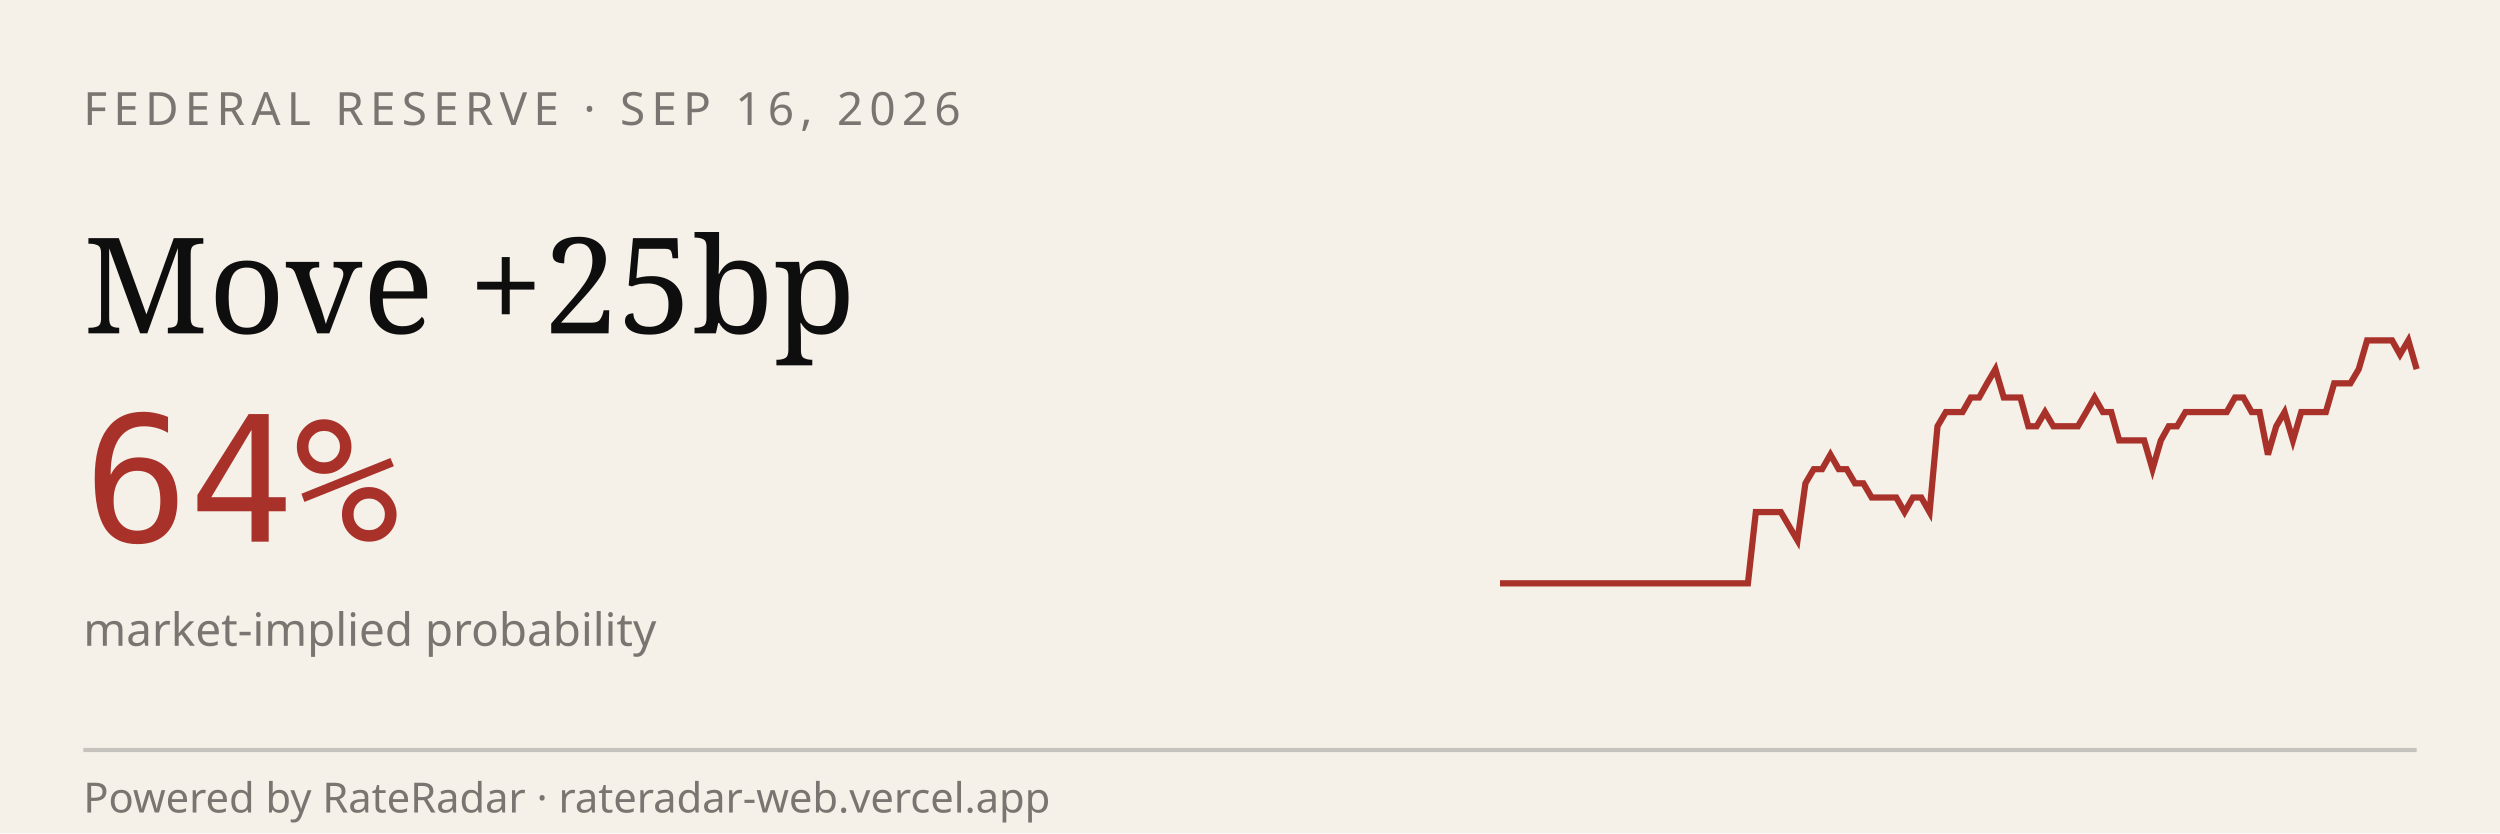
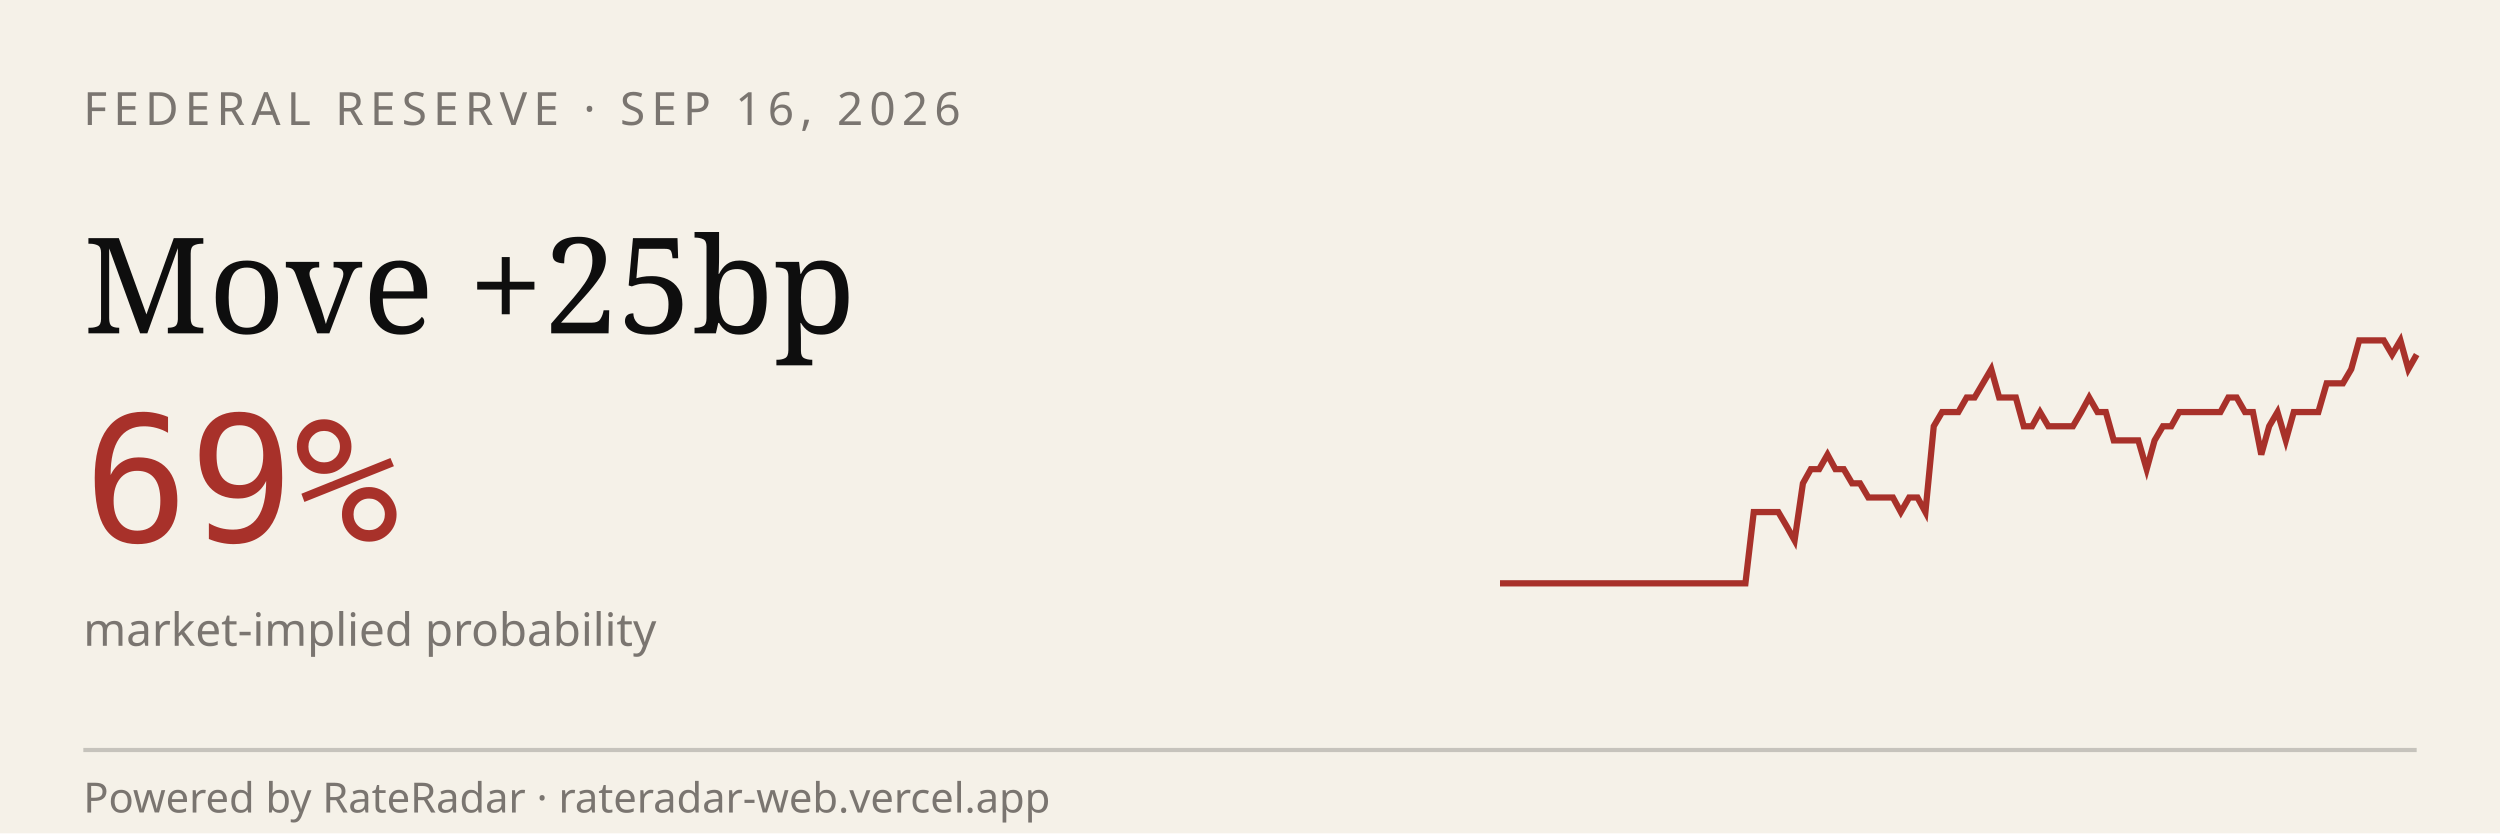
<svg xmlns="http://www.w3.org/2000/svg" viewBox="0 0 600 200" width="600" height="200" role="img" aria-label="RateRadar live odds for FED 2026-09-16">
  <rect width="600" height="200" fill="#F5F1E8" />
  <text x="20" y="30" font-family="sans-serif" font-size="11" letter-spacing="1.5" fill="#7A7570">FEDERAL RESERVE · SEP 16, 2026</text>
  <text x="20" y="80" font-family="Georgia, serif" font-size="32" fill="#0E0E0E">Move +25bp</text>
-   <text x="20" y="130" font-family="monospace" font-size="42" fill="#A8312A">64%</text>
+   <text x="20" y="130" font-family="monospace" font-size="42" fill="#A8312A">69%</text>
  <text x="20" y="155" font-family="sans-serif" font-size="11" fill="#7A7570">market-implied probability</text>
-   <path d="M 360.0,140.0 L 362.0,140.0 L 364.0,140.0 L 365.9,140.0 L 367.9,140.0 L 369.9,140.0 L 371.9,140.0 L 373.9,140.0 L 375.9,140.0 L 377.8,140.0 L 379.8,140.0 L 381.8,140.0 L 383.8,140.0 L 385.8,140.0 L 387.7,140.0 L 389.7,140.0 L 391.7,140.0 L 393.7,140.0 L 395.7,140.0 L 397.7,140.0 L 399.6,140.0 L 401.6,140.0 L 403.6,140.0 L 405.6,140.0 L 407.6,140.0 L 409.5,140.0 L 411.5,140.0 L 413.5,140.0 L 415.5,140.0 L 417.5,140.0 L 419.5,140.0 L 421.4,122.9 L 423.4,122.9 L 425.4,122.9 L 427.4,122.9 L 429.4,126.3 L 431.4,129.7 L 433.3,116.0 L 435.3,112.6 L 437.3,112.6 L 439.3,109.1 L 441.3,112.6 L 443.2,112.6 L 445.2,116.0 L 447.2,116.0 L 449.2,119.4 L 451.2,119.4 L 453.2,119.4 L 455.1,119.4 L 457.1,122.9 L 459.1,119.4 L 461.1,119.4 L 463.1,122.9 L 465.0,102.3 L 467.0,98.9 L 469.0,98.9 L 471.0,98.9 L 473.0,95.4 L 475.0,95.4 L 476.9,92.0 L 478.9,88.6 L 480.9,95.4 L 482.9,95.4 L 484.9,95.4 L 486.8,102.3 L 488.8,102.3 L 490.8,98.9 L 492.8,102.3 L 494.8,102.3 L 496.8,102.3 L 498.7,102.3 L 500.7,98.9 L 502.7,95.4 L 504.7,98.9 L 506.7,98.9 L 508.6,105.7 L 510.6,105.7 L 512.6,105.7 L 514.6,105.7 L 516.6,112.6 L 518.6,105.7 L 520.5,102.3 L 522.5,102.3 L 524.5,98.9 L 526.5,98.9 L 528.5,98.9 L 530.5,98.9 L 532.4,98.9 L 534.4,98.9 L 536.4,95.4 L 538.4,95.4 L 540.4,98.9 L 542.3,98.9 L 544.3,109.1 L 546.3,102.3 L 548.3,98.9 L 550.3,105.7 L 552.3,98.9 L 554.2,98.9 L 556.2,98.9 L 558.2,98.9 L 560.2,92.0 L 562.2,92.0 L 564.1,92.0 L 566.1,88.6 L 568.1,81.7 L 570.1,81.7 L 572.1,81.7 L 574.1,81.7 L 576.0,85.1 L 578.0,81.7 L 580.0,88.6" stroke="#A8312A" stroke-width="1.5" fill="none" />
+   <path d="M 360.0,140.0 L 362.0,140.0 L 363.9,140.0 L 365.9,140.0 L 367.9,140.0 L 369.8,140.0 L 371.8,140.0 L 373.8,140.0 L 375.7,140.0 L 377.7,140.0 L 379.6,140.0 L 381.6,140.0 L 383.6,140.0 L 385.5,140.0 L 387.5,140.0 L 389.5,140.0 L 391.4,140.0 L 393.4,140.0 L 395.4,140.0 L 397.3,140.0 L 399.3,140.0 L 401.2,140.0 L 403.2,140.0 L 405.2,140.0 L 407.1,140.0 L 409.1,140.0 L 411.1,140.0 L 413.0,140.0 L 415.0,140.0 L 417.0,140.0 L 418.9,140.0 L 420.9,122.9 L 422.9,122.9 L 424.8,122.9 L 426.8,122.9 L 428.8,126.3 L 430.7,129.7 L 432.7,116.0 L 434.6,112.6 L 436.6,112.6 L 438.6,109.1 L 440.5,112.6 L 442.5,112.6 L 444.5,116.0 L 446.4,116.0 L 448.4,119.4 L 450.4,119.4 L 452.3,119.4 L 454.3,119.4 L 456.2,122.9 L 458.2,119.4 L 460.2,119.4 L 462.1,122.9 L 464.1,102.3 L 466.1,98.9 L 468.0,98.9 L 470.0,98.9 L 472.0,95.4 L 473.9,95.4 L 475.9,92.0 L 477.9,88.6 L 479.8,95.4 L 481.8,95.4 L 483.8,95.4 L 485.7,102.3 L 487.7,102.3 L 489.6,98.9 L 491.6,102.3 L 493.6,102.3 L 495.5,102.3 L 497.5,102.3 L 499.5,98.9 L 501.4,95.4 L 503.4,98.9 L 505.4,98.9 L 507.3,105.7 L 509.3,105.7 L 511.2,105.7 L 513.2,105.7 L 515.2,112.6 L 517.1,105.7 L 519.1,102.3 L 521.1,102.3 L 523.0,98.9 L 525.0,98.9 L 527.0,98.9 L 528.9,98.9 L 530.9,98.9 L 532.9,98.9 L 534.8,95.4 L 536.8,95.4 L 538.8,98.9 L 540.7,98.9 L 542.7,109.1 L 544.6,102.3 L 546.6,98.9 L 548.6,105.7 L 550.5,98.9 L 552.5,98.9 L 554.5,98.9 L 556.4,98.9 L 558.4,92.0 L 560.4,92.0 L 562.3,92.0 L 564.3,88.6 L 566.2,81.7 L 568.2,81.7 L 570.2,81.7 L 572.1,81.7 L 574.1,85.1 L 576.1,81.7 L 578.0,88.6 L 580.0,85.1" stroke="#A8312A" stroke-width="1.5" fill="none" />
  <line x1="20" y1="180" x2="580" y2="180" stroke="#0E0E0E33" />
  <text x="20" y="195" font-family="sans-serif" font-size="10" fill="#7A7570">Powered by RateRadar · rateradar-web.vercel.app</text>
</svg>
